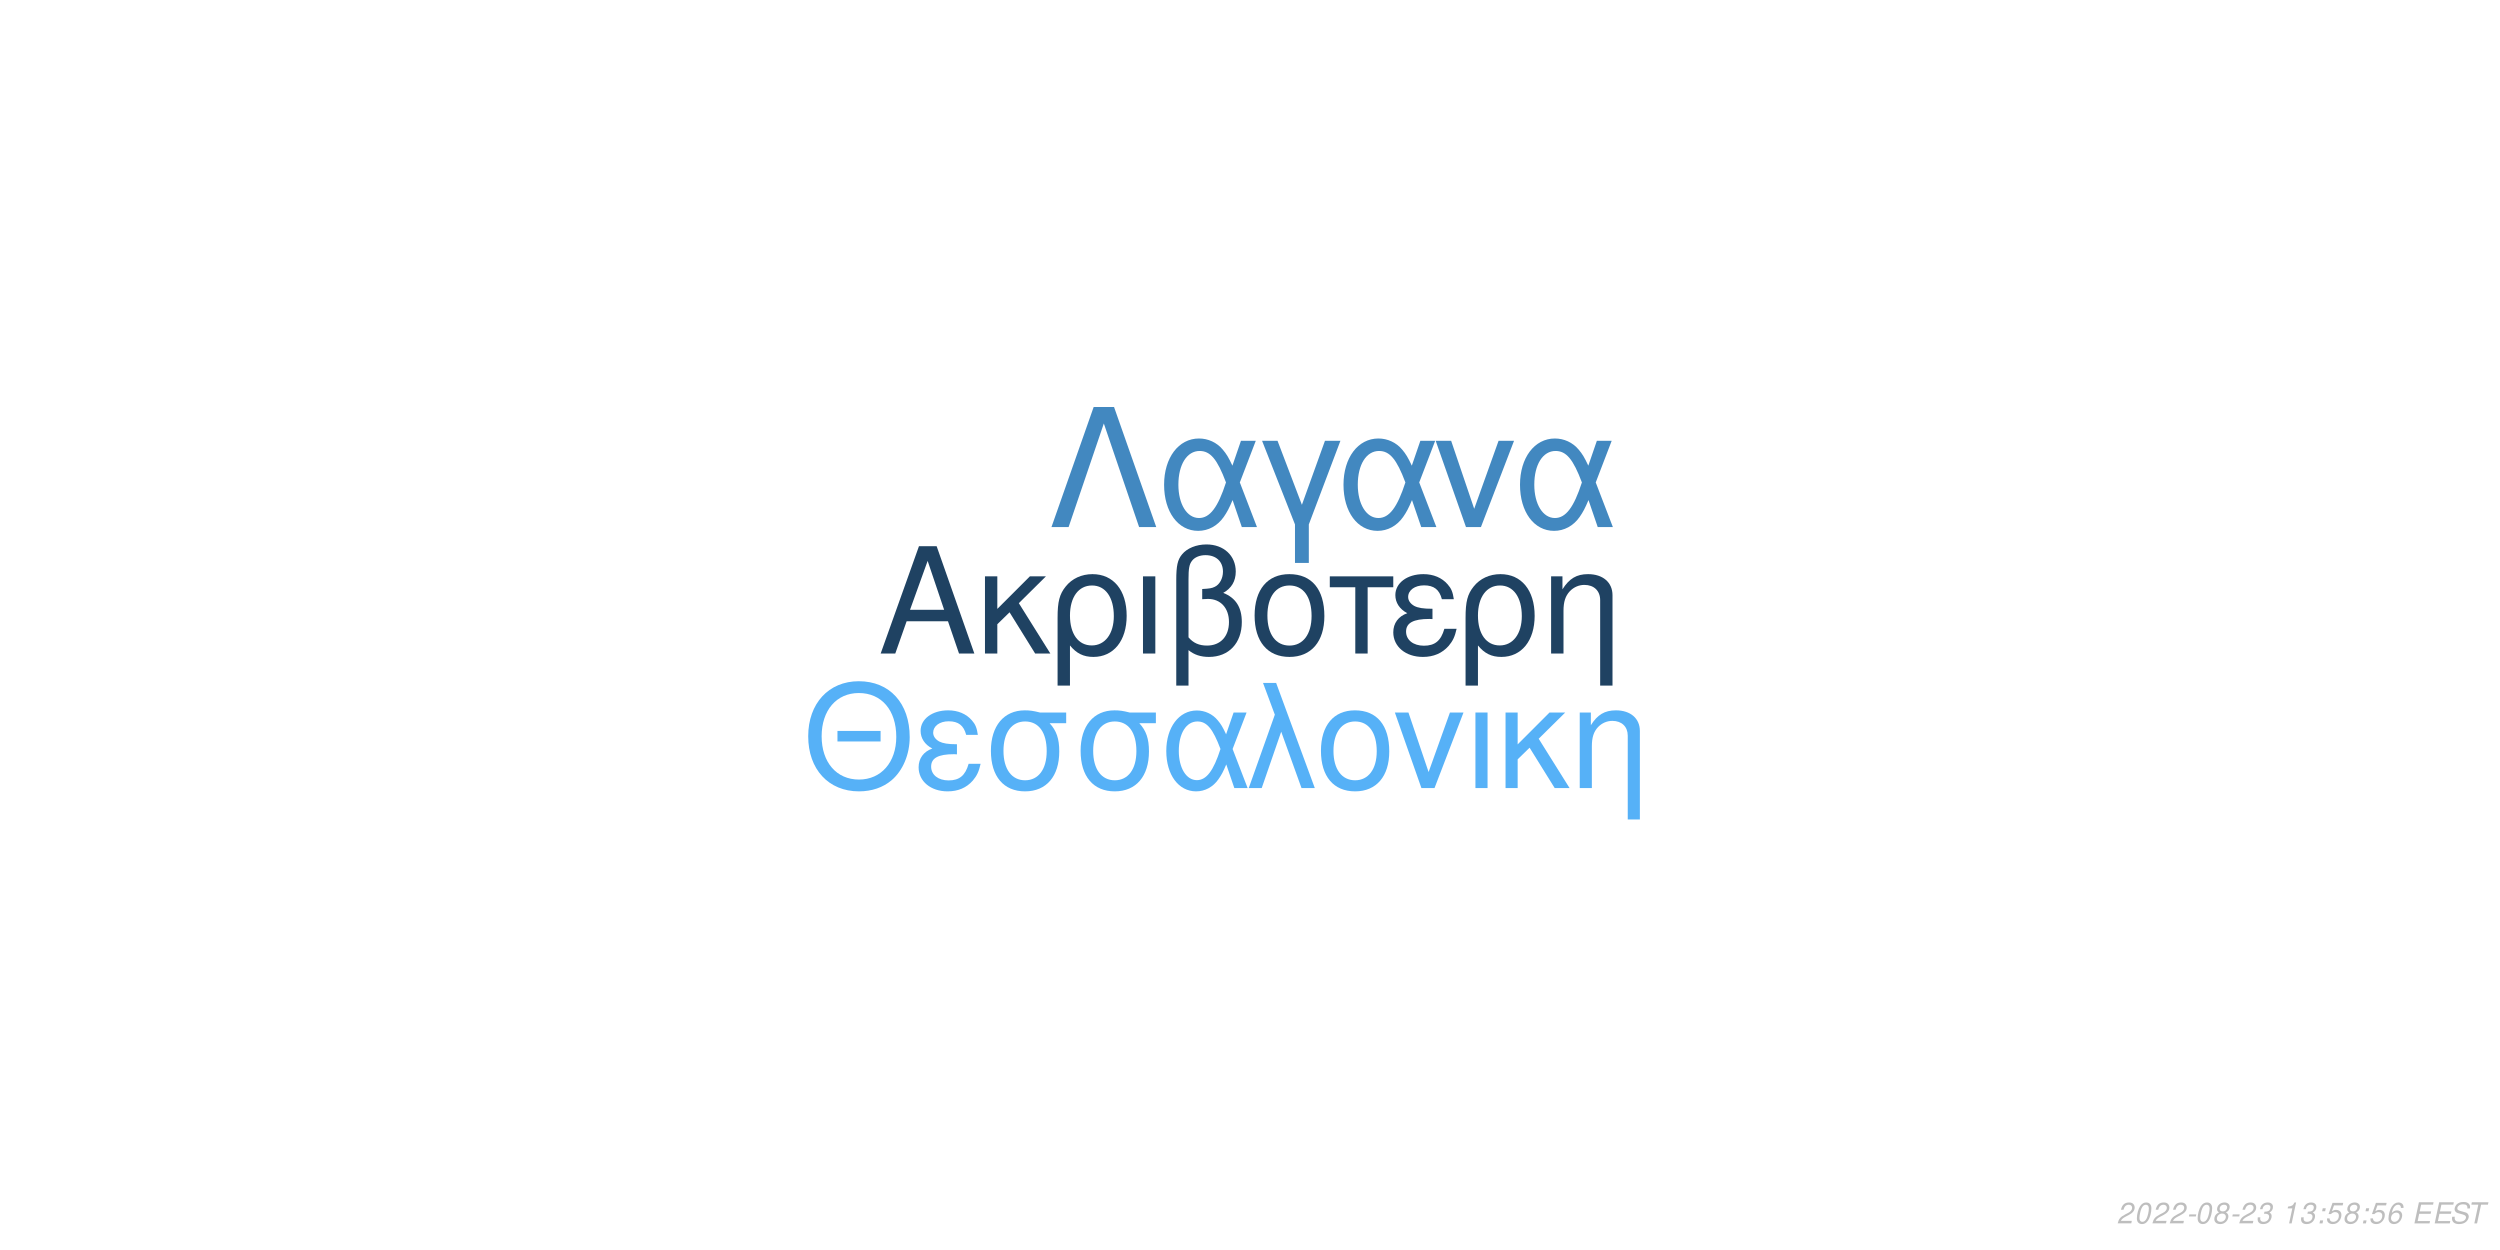
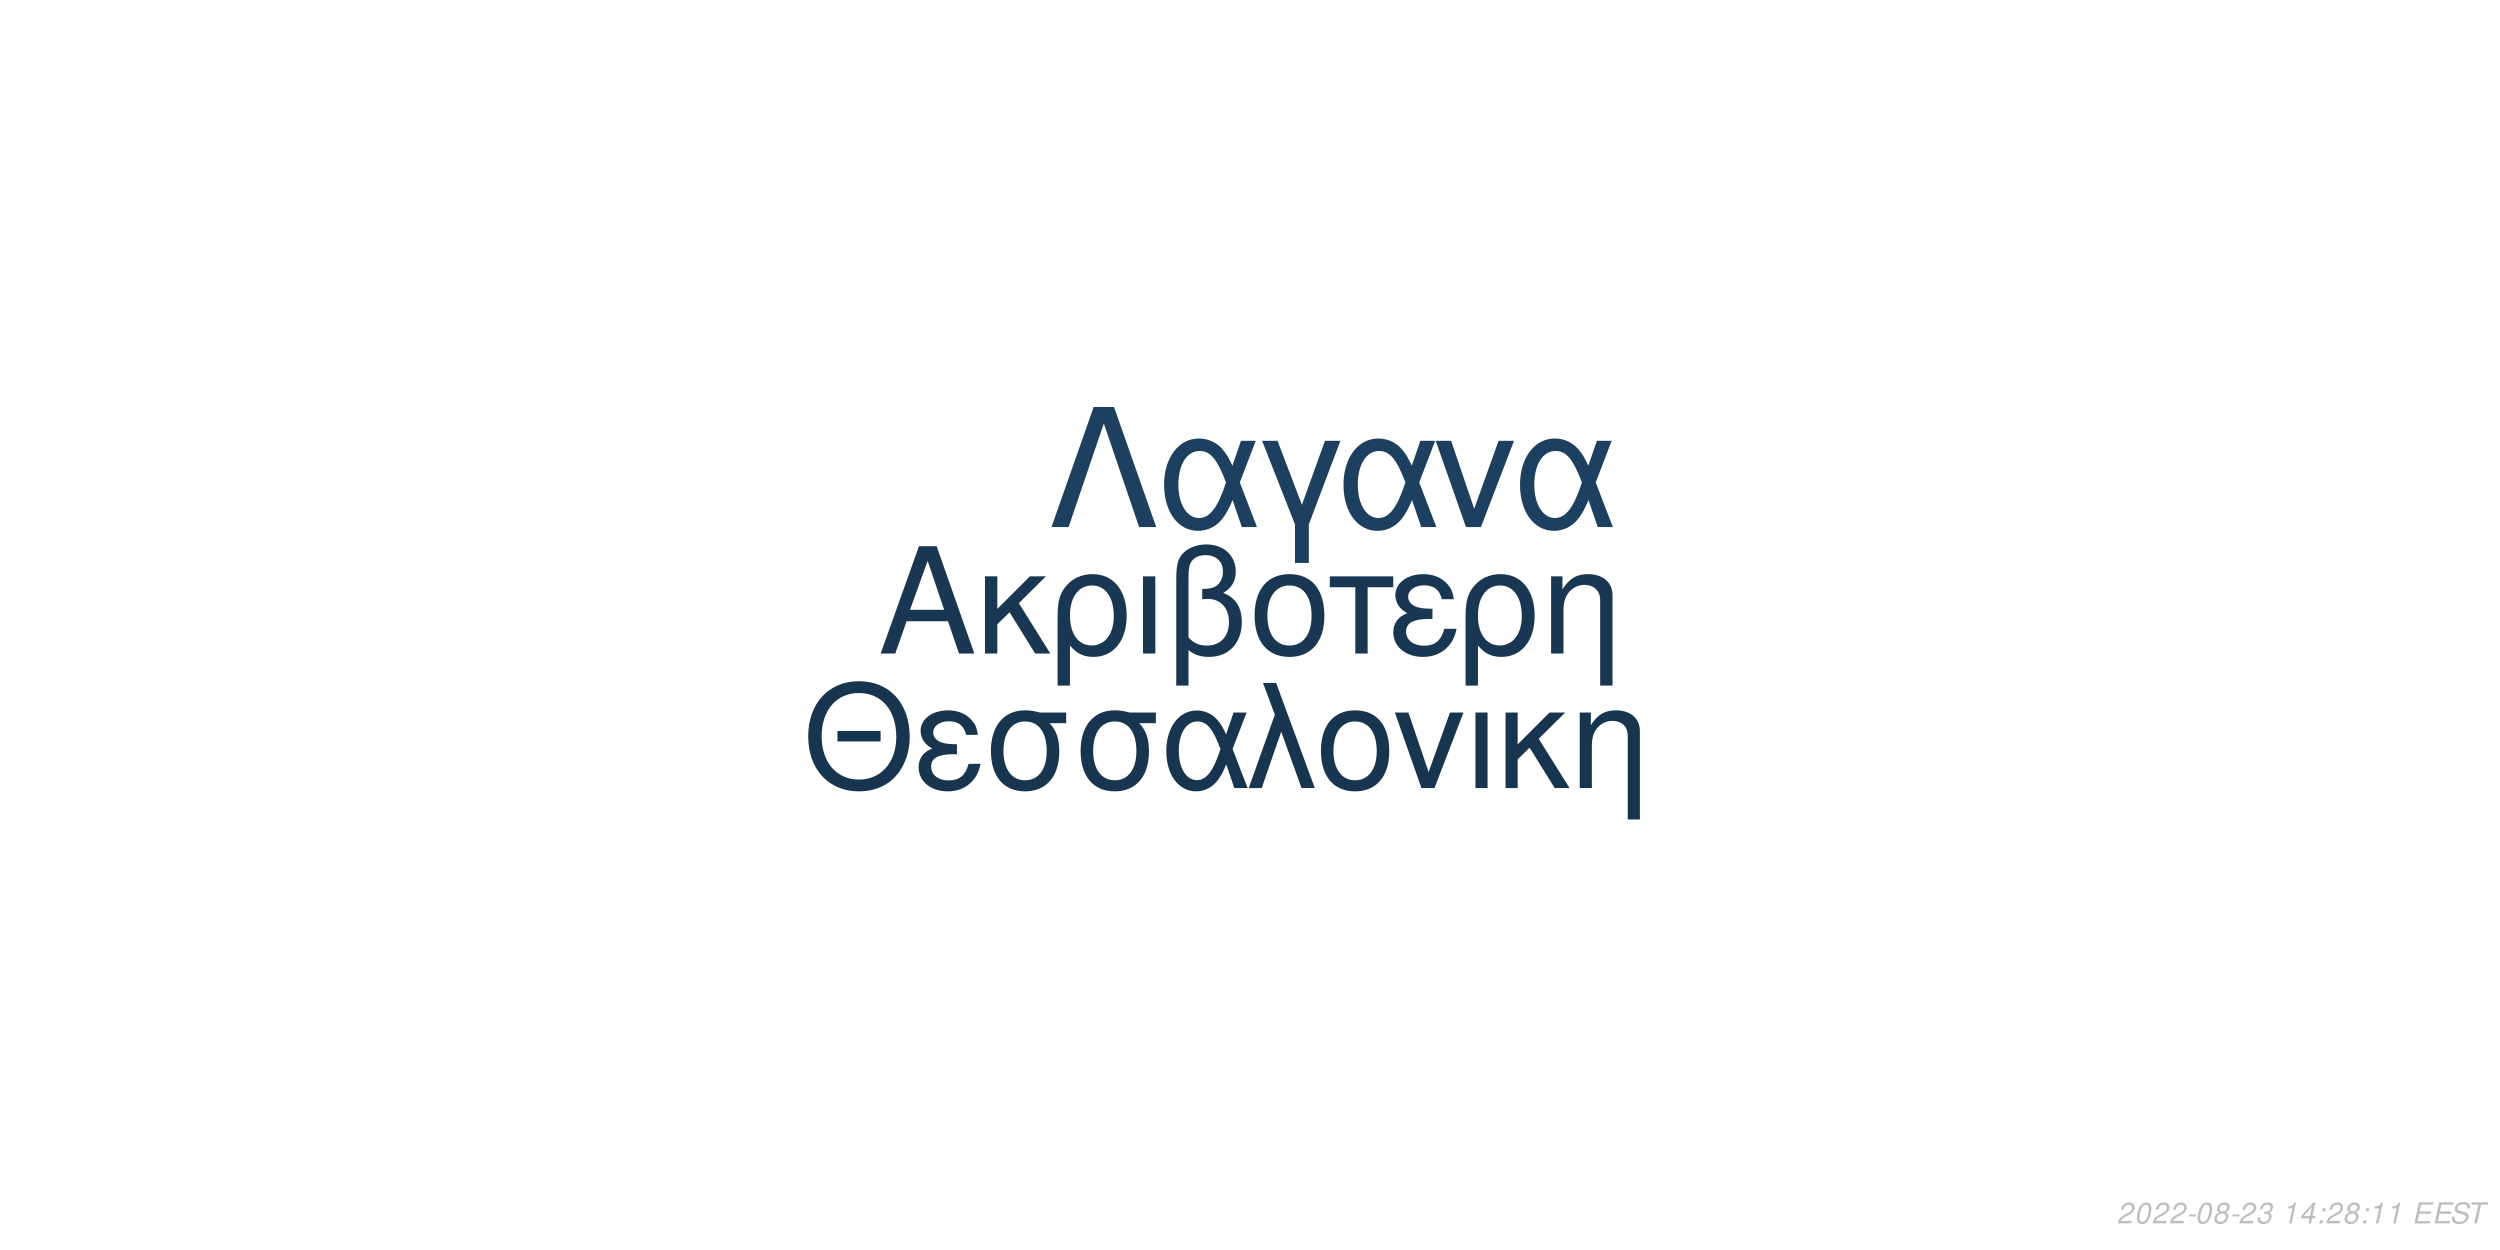
<svg xmlns="http://www.w3.org/2000/svg" xmlns:xlink="http://www.w3.org/1999/xlink" width="864pt" height="432pt" viewBox="0 0 864 432" version="1.1">
  <defs>
    <g>
      <symbol overflow="visible" id="glyph0-0">
        <path style="stroke:none;" d="" />
      </symbol>
      <symbol overflow="visible" id="glyph0-1">
        <path style="stroke:none;" d="M 24.125 -11.141 L 27.938 0 L 33.234 0 L 20.203 -37.094 L 14.094 -37.094 L 0.859 0 L 5.906 0 L 9.828 -11.141 Z M 22.797 -15.109 L 11 -15.109 L 17.094 -32.016 Z M 22.797 -15.109 " />
      </symbol>
      <symbol overflow="visible" id="glyph0-2">
        <path style="stroke:none;" d="M 7.172 -15.422 L 7.172 -26.672 L 2.906 -26.672 L 2.906 0 L 7.172 0 L 7.172 -10.125 L 11.406 -14.25 L 20.25 0 L 25.5 0 L 14.609 -17.406 L 23.969 -26.672 L 18.422 -26.672 Z M 7.172 -15.422 " />
      </symbol>
      <symbol overflow="visible" id="glyph0-3">
        <path style="stroke:none;" d="M 3 11.094 L 7.281 11.094 L 7.281 -2.797 C 9.516 -0.047 11.953 1.172 15.375 1.172 C 22.344 1.172 26.875 -4.422 26.875 -13.031 C 26.875 -21.891 22.297 -27.438 15.062 -27.438 C 11.297 -27.438 7.984 -25.906 5.797 -23.156 C 3.672 -20.516 3 -17.969 3 -12.359 Z M 14.906 -23.516 C 19.547 -23.516 22.438 -19.438 22.438 -12.922 C 22.438 -6.812 19.391 -2.797 14.812 -2.797 C 10.172 -2.797 7.281 -6.766 7.281 -13.125 C 7.281 -19.484 10.234 -23.516 14.906 -23.516 Z M 14.906 -23.516 " />
      </symbol>
      <symbol overflow="visible" id="glyph0-4">
        <path style="stroke:none;" d="M 3.516 0 L 7.781 0 L 7.781 -26.672 L 3.516 -26.672 Z M 3.516 0 " />
      </symbol>
      <symbol overflow="visible" id="glyph0-5">
        <path style="stroke:none;" d="M 4.016 11.094 L 8.25 11.094 L 8.25 -1.172 C 10.172 0.406 12.422 1.172 15.312 1.172 C 22.188 1.172 26.672 -3.609 26.672 -10.891 C 26.672 -15.984 24.578 -19.234 20.25 -20.969 C 23.109 -22.547 24.578 -25.031 24.578 -28.344 C 24.578 -33.844 20.406 -37.703 14.453 -37.703 C 10.938 -37.703 7.734 -36.391 6 -34.25 C 4.484 -32.422 4.016 -30.328 4.016 -25.391 Z M 8.25 -25.656 C 8.25 -29.359 8.5 -30.844 9.469 -32.062 C 10.375 -33.281 12.156 -34 14.094 -34 C 17.812 -34 20.156 -31.812 20.156 -28.297 C 20.156 -25.953 18.984 -23.812 17.297 -23.047 C 16.281 -22.547 15.469 -22.438 12.984 -22.297 L 12.984 -18.781 C 13.734 -18.828 14.344 -18.875 14.969 -18.875 C 19.344 -18.875 22.234 -15.719 22.234 -10.891 C 22.234 -5.906 19.281 -2.75 14.656 -2.75 C 11.953 -2.75 9.922 -3.609 8.25 -5.594 Z M 8.25 -25.656 " />
      </symbol>
      <symbol overflow="visible" id="glyph0-6">
        <path style="stroke:none;" d="M 14.094 -27.438 C 6.562 -27.438 2.094 -22.094 2.094 -13.125 C 2.094 -4.125 6.562 1.172 14.141 1.172 C 21.672 1.172 26.203 -4.172 26.203 -12.922 C 26.203 -22.188 21.828 -27.438 14.094 -27.438 Z M 14.141 -23.516 C 18.938 -23.516 21.781 -19.594 21.781 -12.984 C 21.781 -6.672 18.828 -2.75 14.141 -2.75 C 9.422 -2.75 6.516 -6.672 6.516 -13.125 C 6.516 -19.594 9.422 -23.516 14.141 -23.516 Z M 14.141 -23.516 " />
      </symbol>
      <symbol overflow="visible" id="glyph0-7">
        <path style="stroke:none;" d="M 7.891 0 L 12.156 0 L 12.156 -22.906 L 21.016 -22.906 L 21.016 -26.672 L -0.922 -26.672 L -0.922 -22.906 L 7.891 -22.906 Z M 7.891 0 " />
      </symbol>
      <symbol overflow="visible" id="glyph0-8">
        <path style="stroke:none;" d="M 14.562 -15.469 C 11.344 -15.469 9.562 -15.781 8.297 -16.438 C 6.922 -17.203 6.156 -18.328 6.156 -19.547 C 6.156 -21.891 8.453 -23.562 11.656 -23.562 C 15.062 -23.562 16.953 -22.094 17.812 -18.781 L 21.938 -18.781 C 21.578 -21.266 21.062 -22.5 19.797 -23.922 C 17.812 -26.203 14.906 -27.438 11.453 -27.438 C 5.797 -27.438 1.734 -24.375 1.734 -20.203 C 1.734 -17.609 3.156 -15.375 5.859 -13.938 C 2.797 -12.875 1.016 -10.484 1.016 -7.328 C 1.016 -2.391 5.297 1.172 11.25 1.172 C 14.969 1.172 17.906 -0.109 20.156 -2.641 C 21.578 -4.328 22.297 -5.797 22.906 -8.547 L 18.672 -8.547 C 17.5 -4.422 15.422 -2.703 11.609 -2.703 C 7.938 -2.703 5.438 -4.688 5.438 -7.578 C 5.438 -10.578 7.938 -11.953 13.484 -11.953 C 13.641 -11.953 14.094 -11.953 14.562 -11.906 Z M 14.562 -15.469 " />
      </symbol>
      <symbol overflow="visible" id="glyph0-9">
        <path style="stroke:none;" d="M 3.562 -26.672 L 3.562 0 L 7.844 0 L 7.844 -14.703 C 7.844 -17.906 8.5 -19.891 10.031 -21.531 C 11.406 -22.953 13.188 -23.719 15.062 -23.719 C 18.375 -23.719 20.516 -21.672 20.516 -18.469 L 20.516 11.094 L 24.781 11.094 L 24.781 -20.156 C 24.781 -24.578 21.469 -27.438 16.328 -27.438 C 12.359 -27.438 9.828 -25.906 7.484 -22.188 L 7.484 -26.672 Z M 3.562 -26.672 " />
      </symbol>
      <symbol overflow="visible" id="glyph1-0">
        <path style="stroke:none;" d="" />
      </symbol>
      <symbol overflow="visible" id="glyph1-1">
        <path style="stroke:none;" d="M 26.859 -19.734 L 11.953 -19.734 L 11.953 -16.094 L 26.859 -16.094 Z M 19.328 -36.922 C 8.922 -36.922 1.844 -29.25 1.844 -17.891 C 1.844 -6.484 8.875 1.141 19.391 1.141 C 23.812 1.141 27.703 -0.203 30.641 -2.688 C 34.578 -6.031 36.922 -11.656 36.922 -17.594 C 36.922 -29.297 30 -36.922 19.328 -36.922 Z M 19.328 -32.844 C 27.203 -32.844 32.281 -26.906 32.281 -17.688 C 32.281 -8.922 27.062 -2.938 19.391 -2.938 C 11.609 -2.938 6.484 -8.922 6.484 -17.891 C 6.484 -26.859 11.609 -32.844 19.328 -32.844 Z M 19.328 -32.844 " />
      </symbol>
      <symbol overflow="visible" id="glyph1-2">
        <path style="stroke:none;" d="M 14.25 -15.141 C 11.109 -15.141 9.375 -15.453 8.125 -16.094 C 6.781 -16.844 6.031 -17.938 6.031 -19.141 C 6.031 -21.422 8.266 -23.078 11.406 -23.078 C 14.75 -23.078 16.594 -21.625 17.438 -18.391 L 21.469 -18.391 C 21.125 -20.828 20.625 -22.031 19.391 -23.422 C 17.438 -25.656 14.594 -26.859 11.219 -26.859 C 5.688 -26.859 1.688 -23.875 1.688 -19.781 C 1.688 -17.234 3.094 -15.047 5.734 -13.656 C 2.734 -12.609 1 -10.266 1 -7.172 C 1 -2.344 5.188 1.141 11.016 1.141 C 14.656 1.141 17.547 -0.094 19.734 -2.594 C 21.125 -4.234 21.828 -5.688 22.422 -8.375 L 18.281 -8.375 C 17.141 -4.328 15.094 -2.641 11.359 -2.641 C 7.766 -2.641 5.328 -4.578 5.328 -7.422 C 5.328 -10.359 7.766 -11.703 13.203 -11.703 C 13.359 -11.703 13.797 -11.703 14.25 -11.656 Z M 14.25 -15.141 " />
      </symbol>
      <symbol overflow="visible" id="glyph1-3">
        <path style="stroke:none;" d="M 29 -26.109 L 19.938 -26.109 C 17.594 -26.703 16.438 -26.859 14.703 -26.859 C 7.469 -26.859 2.984 -21.469 2.984 -12.859 C 2.984 -4.031 7.375 1.141 14.797 1.141 C 22.172 1.141 26.609 -4.078 26.609 -12.656 C 26.609 -17.047 25.656 -19.828 23.266 -22.422 L 29 -22.422 Z M 14.797 -23.016 C 19.531 -23.016 22.266 -19.234 22.266 -12.75 C 22.266 -6.531 19.438 -2.688 14.797 -2.688 C 10.172 -2.688 7.328 -6.531 7.328 -12.859 C 7.328 -19.188 10.172 -23.016 14.797 -23.016 Z M 14.797 -23.016 " />
      </symbol>
      <symbol overflow="visible" id="glyph1-4">
        <path style="stroke:none;" d="M 29.344 -26.109 L 24.859 -26.109 L 22.266 -18.578 C 21.125 -21.031 20.484 -22.125 19.328 -23.469 C 17.547 -25.609 14.906 -26.812 12.156 -26.812 C 5.984 -26.812 1.594 -20.984 1.594 -12.812 C 1.594 -4.578 5.828 1.141 11.906 1.141 C 14.953 1.141 17.734 -0.344 19.625 -3.047 C 20.672 -4.531 21.281 -5.688 22.328 -8.172 L 25.109 0 L 29.703 0 L 24.516 -13.5 Z M 20.328 -13.5 C 17.891 -5.922 15.453 -2.734 12.156 -2.734 C 8.516 -2.734 5.922 -6.922 5.922 -12.812 C 5.922 -18.938 8.516 -23.016 12.359 -23.016 C 15.594 -23.016 17.688 -20.531 20.328 -13.5 Z M 20.328 -13.5 " />
      </symbol>
      <symbol overflow="visible" id="glyph1-5">
        <path style="stroke:none;" d="M 1.094 0 L 5.578 0 L 12.312 -19.484 L 19.328 0 L 23.922 0 L 10.562 -36.328 L 6.031 -36.328 L 10.109 -25.359 Z M 1.094 0 " />
      </symbol>
      <symbol overflow="visible" id="glyph1-6">
        <path style="stroke:none;" d="M 13.797 -26.859 C 6.422 -26.859 2.047 -21.625 2.047 -12.859 C 2.047 -4.031 6.422 1.141 13.859 1.141 C 21.234 1.141 25.656 -4.078 25.656 -12.656 C 25.656 -21.719 21.375 -26.859 13.797 -26.859 Z M 13.859 -23.016 C 18.531 -23.016 21.328 -19.188 21.328 -12.703 C 21.328 -6.531 18.438 -2.688 13.859 -2.688 C 9.219 -2.688 6.375 -6.531 6.375 -12.859 C 6.375 -19.188 9.219 -23.016 13.859 -23.016 Z M 13.859 -23.016 " />
      </symbol>
      <symbol overflow="visible" id="glyph1-7">
        <path style="stroke:none;" d="M 14.297 0 L 24.312 -26.109 L 19.625 -26.109 L 12.25 -5.531 L 5.281 -26.109 L 0.594 -26.109 L 9.766 0 Z M 14.297 0 " />
      </symbol>
      <symbol overflow="visible" id="glyph1-8">
        <path style="stroke:none;" d="M 3.438 0 L 7.625 0 L 7.625 -26.109 L 3.438 -26.109 Z M 3.438 0 " />
      </symbol>
      <symbol overflow="visible" id="glyph1-9">
        <path style="stroke:none;" d="M 7.031 -15.094 L 7.031 -26.109 L 2.844 -26.109 L 2.844 0 L 7.031 0 L 7.031 -9.922 L 11.156 -13.953 L 19.828 0 L 24.969 0 L 14.297 -17.047 L 23.469 -26.109 L 18.031 -26.109 Z M 7.031 -15.094 " />
      </symbol>
      <symbol overflow="visible" id="glyph1-10">
        <path style="stroke:none;" d="M 3.484 -26.109 L 3.484 0 L 7.672 0 L 7.672 -14.406 C 7.672 -17.547 8.328 -19.484 9.812 -21.078 C 11.156 -22.469 12.906 -23.219 14.75 -23.219 C 17.984 -23.219 20.078 -21.234 20.078 -18.094 L 20.078 10.859 L 24.266 10.859 L 24.266 -19.734 C 24.266 -24.062 21.031 -26.859 16 -26.859 C 12.109 -26.859 9.609 -25.359 7.328 -21.719 L 7.328 -26.109 Z M 3.484 -26.109 " />
      </symbol>
      <symbol overflow="visible" id="glyph2-0">
        <path style="stroke:none;" d="" />
      </symbol>
      <symbol overflow="visible" id="glyph2-1">
        <path style="stroke:none;" d="M 22.531 -41.484 L 15.484 -41.484 L 0.906 0 L 6.828 0 L 19 -35.797 L 31.188 0 L 37.109 0 Z M 22.531 -41.484 " />
      </symbol>
      <symbol overflow="visible" id="glyph2-2">
        <path style="stroke:none;" d="M 33.516 -29.812 L 28.391 -29.812 L 25.438 -21.219 C 24.125 -24.016 23.391 -25.266 22.078 -26.797 C 20.031 -29.25 17.016 -30.609 13.891 -30.609 C 6.828 -30.609 1.828 -23.953 1.828 -14.625 C 1.828 -5.234 6.656 1.312 13.594 1.312 C 17.078 1.312 20.266 -0.391 22.422 -3.469 C 23.609 -5.172 24.297 -6.484 25.5 -9.328 L 28.688 0 L 33.922 0 L 28 -15.422 Z M 23.219 -15.422 C 20.422 -6.766 17.641 -3.125 13.891 -3.125 C 9.734 -3.125 6.766 -7.906 6.766 -14.625 C 6.766 -21.625 9.734 -26.297 14.109 -26.297 C 17.812 -26.297 20.203 -23.453 23.219 -15.422 Z M 23.219 -15.422 " />
      </symbol>
      <symbol overflow="visible" id="glyph2-3">
        <path style="stroke:none;" d="M 12.062 12.406 L 16.844 12.406 L 16.844 -0.906 L 27.766 -29.812 L 22.422 -29.812 L 14.453 -7.688 L 6.031 -29.812 L 0.688 -29.812 L 12.062 -0.906 Z M 12.062 12.406 " />
      </symbol>
      <symbol overflow="visible" id="glyph2-4">
        <path style="stroke:none;" d="M 16.328 0 L 27.766 -29.812 L 22.422 -29.812 L 14 -6.312 L 6.031 -29.812 L 0.688 -29.812 L 11.156 0 Z M 16.328 0 " />
      </symbol>
      <symbol overflow="visible" id="glyph3-0">
        <path style="stroke:none;" d="" />
      </symbol>
      <symbol overflow="visible" id="glyph3-1">
        <path style="stroke:none;" d="M 5.234 -0.875 L 1.469 -0.875 C 1.641 -1.375 2.203 -1.891 3.109 -2.344 L 4.234 -2.938 C 5.562 -3.625 6.219 -4.469 6.219 -5.484 C 6.219 -5.938 6.062 -6.359 5.797 -6.656 C 5.469 -7.047 4.984 -7.234 4.312 -7.234 C 2.766 -7.234 1.891 -6.453 1.484 -4.734 L 2.375 -4.734 C 2.484 -5.188 2.609 -5.484 2.797 -5.75 C 3.094 -6.203 3.609 -6.453 4.188 -6.453 C 4.891 -6.453 5.344 -6.031 5.344 -5.375 C 5.344 -4.703 4.859 -4.094 4.016 -3.656 L 2.984 -3.125 C 1.234 -2.188 0.797 -1.656 0.344 -0.016 L 5.047 -0.016 Z M 5.234 -0.875 " />
      </symbol>
      <symbol overflow="visible" id="glyph3-2">
        <path style="stroke:none;" d="M 4.203 -7.234 C 3.375 -7.234 2.688 -6.812 2.125 -5.984 C 1.484 -5.047 0.984 -3.188 0.984 -1.734 C 0.984 -1.109 1.172 -0.562 1.484 -0.266 C 1.797 0.047 2.281 0.234 2.766 0.234 C 3.625 0.234 4.281 -0.156 4.859 -1.016 C 5.516 -1.953 6 -3.797 6 -5.266 C 6 -6.5 5.328 -7.234 4.203 -7.234 Z M 4.094 -6.453 C 4.734 -6.453 5.125 -5.984 5.125 -5.156 C 5.125 -4.203 4.781 -2.625 4.406 -1.812 C 3.984 -0.938 3.516 -0.547 2.875 -0.547 C 2.25 -0.547 1.875 -1.031 1.875 -1.828 C 1.875 -2.797 2.203 -4.344 2.594 -5.203 C 2.984 -6.047 3.453 -6.453 4.094 -6.453 Z M 4.094 -6.453 " />
      </symbol>
      <symbol overflow="visible" id="glyph3-3">
        <path style="stroke:none;" d="M 3.516 -3.125 L 1.125 -3.125 L 0.969 -2.406 L 3.359 -2.406 Z M 3.516 -3.125 " />
      </symbol>
      <symbol overflow="visible" id="glyph3-4">
        <path style="stroke:none;" d="M 4.766 -3.797 C 5.078 -3.969 5.234 -4.078 5.438 -4.234 C 5.812 -4.594 6.062 -5.172 6.062 -5.734 C 6.062 -6.625 5.344 -7.234 4.266 -7.234 C 2.812 -7.234 1.703 -6.219 1.703 -4.875 C 1.703 -4.406 1.875 -4.125 2.359 -3.812 C 1.297 -3.312 0.75 -2.516 0.75 -1.469 C 0.75 -0.438 1.547 0.234 2.812 0.234 C 3.656 0.234 4.359 -0.094 4.938 -0.734 C 5.359 -1.234 5.609 -1.859 5.609 -2.438 C 5.609 -3.047 5.312 -3.516 4.766 -3.797 Z M 4.109 -6.453 C 4.797 -6.453 5.188 -6.125 5.188 -5.578 C 5.188 -5.266 5.062 -4.922 4.859 -4.672 C 4.562 -4.312 4.188 -4.156 3.656 -4.156 C 2.984 -4.156 2.594 -4.453 2.594 -4.984 C 2.594 -5.859 3.203 -6.453 4.109 -6.453 Z M 3.453 -3.406 C 4.234 -3.406 4.734 -2.984 4.734 -2.312 C 4.734 -1.312 3.922 -0.547 2.875 -0.547 C 2.125 -0.547 1.625 -0.969 1.625 -1.625 C 1.625 -2.609 2.438 -3.406 3.453 -3.406 Z M 3.453 -3.406 " />
      </symbol>
      <symbol overflow="visible" id="glyph3-5">
        <path style="stroke:none;" d="M 2.922 -3.312 C 3.125 -3.344 3.234 -3.344 3.375 -3.344 C 4.203 -3.344 4.688 -3 4.688 -2.406 C 4.688 -1.312 3.906 -0.547 2.781 -0.547 C 2.047 -0.547 1.594 -0.938 1.594 -1.562 C 1.594 -1.719 1.609 -1.844 1.656 -2.094 L 0.766 -2.094 C 0.734 -1.797 0.719 -1.641 0.719 -1.469 C 0.719 -0.375 1.406 0.234 2.641 0.234 C 3.547 0.234 4.297 -0.078 4.812 -0.656 C 5.266 -1.156 5.562 -1.875 5.562 -2.547 C 5.562 -3.125 5.344 -3.453 4.797 -3.734 C 5.641 -4.234 6.016 -4.844 6.016 -5.734 C 6.016 -6.656 5.312 -7.234 4.203 -7.234 C 3.375 -7.234 2.672 -6.938 2.188 -6.375 C 1.891 -6.031 1.703 -5.641 1.516 -4.906 L 2.391 -4.906 C 2.5 -5.359 2.594 -5.594 2.734 -5.812 C 3.047 -6.234 3.516 -6.453 4.078 -6.453 C 4.734 -6.453 5.141 -6.125 5.141 -5.578 C 5.141 -5.188 5.016 -4.797 4.797 -4.547 C 4.516 -4.234 4 -4.062 3.266 -4.062 L 3.078 -4.062 Z M 2.922 -3.312 " />
      </symbol>
      <symbol overflow="visible" id="glyph3-6">
        <path style="stroke:none;" d="" />
      </symbol>
      <symbol overflow="visible" id="glyph3-7">
        <path style="stroke:none;" d="M 3.703 -5.188 L 2.594 0 L 3.469 0 L 5.016 -7.234 L 4.438 -7.234 C 3.906 -6.156 3.688 -6.016 2.234 -5.812 L 2.109 -5.188 Z M 3.703 -5.188 " />
      </symbol>
      <symbol overflow="visible" id="glyph3-8">
+         <path style="stroke:none;" d="M 3.625 -1.75 L 3.266 0 L 4.141 0 L 4.516 -1.75 L 5.562 -1.75 L 5.734 -2.531 L 4.688 -2.531 L 5.688 -7.234 L 5.016 -7.234 L 0.844 -2.672 L 0.641 -1.75 Z M 3.797 -2.531 L 1.594 -2.531 L 4.469 -5.703 Z M 3.797 -2.531 " />
+       </symbol>
+       <symbol overflow="visible" id="glyph3-9">
        <path style="stroke:none;" d="M 2.359 -1.031 L 1.312 -1.031 L 1.094 0 L 2.141 0 Z M 3.266 -5.234 L 2.219 -5.234 L 2 -4.203 L 3.047 -4.203 Z M 3.266 -5.234 " />
      </symbol>
-       <symbol overflow="visible" id="glyph3-9">
-         <path style="stroke:none;" d="M 6.297 -7.094 L 2.594 -7.094 L 1.234 -3.234 L 2.047 -3.234 C 2.656 -3.766 2.938 -3.906 3.531 -3.906 C 4.328 -3.906 4.797 -3.453 4.797 -2.688 C 4.797 -1.438 3.969 -0.547 2.828 -0.547 C 2.031 -0.547 1.609 -0.938 1.578 -1.734 L 0.703 -1.734 L 0.703 -1.516 C 0.703 -0.938 0.844 -0.547 1.188 -0.266 C 1.562 0.062 2.078 0.234 2.703 0.234 C 3.656 0.234 4.391 -0.156 4.984 -0.922 C 5.422 -1.5 5.672 -2.234 5.672 -2.953 C 5.672 -4 4.938 -4.672 3.812 -4.672 C 3.328 -4.672 2.906 -4.547 2.406 -4.234 L 3.109 -6.219 L 6.109 -6.219 Z M 6.297 -7.094 " />
-       </symbol>
      <symbol overflow="visible" id="glyph3-10">
-         <path style="stroke:none;" d="M 6.125 -5.344 L 6.141 -5.625 C 6.141 -6.609 5.453 -7.234 4.391 -7.234 C 3.438 -7.234 2.641 -6.719 2.016 -5.703 C 1.422 -4.781 0.938 -2.953 0.938 -1.688 C 0.938 -0.516 1.688 0.234 2.859 0.234 C 3.703 0.234 4.438 -0.156 5 -0.875 C 5.406 -1.422 5.672 -2.156 5.672 -2.766 C 5.672 -3.812 4.969 -4.5 3.906 -4.5 C 3.234 -4.5 2.672 -4.234 2.094 -3.625 C 2.406 -5.375 3.234 -6.453 4.25 -6.453 C 4.703 -6.453 5.062 -6.234 5.172 -5.844 C 5.203 -5.719 5.234 -5.578 5.25 -5.344 Z M 3.656 -3.734 C 4.344 -3.734 4.797 -3.281 4.797 -2.625 C 4.797 -1.469 3.984 -0.547 2.984 -0.547 C 2.297 -0.547 1.812 -1.047 1.812 -1.766 C 1.812 -2.859 2.625 -3.734 3.656 -3.734 Z M 3.656 -3.734 " />
+         <path style="stroke:none;" d="M 2.547 -3.312 L 6.5 -3.312 L 6.688 -4.141 L 2.719 -4.141 L 3.219 -6.469 L 7.344 -6.469 L 7.516 -7.297 L 2.453 -7.297 L 0.906 0 L 6.125 0 L 6.297 -0.812 L 2.016 -0.812 Z M 2.547 -3.312 " />
      </symbol>
      <symbol overflow="visible" id="glyph3-11">
-         <path style="stroke:none;" d="M 2.547 -3.312 L 6.5 -3.312 L 6.688 -4.141 L 2.719 -4.141 L 3.219 -6.469 L 7.344 -6.469 L 7.516 -7.297 L 2.453 -7.297 L 0.906 0 L 6.125 0 L 6.297 -0.812 L 2.016 -0.812 Z M 2.547 -3.312 " />
+         <path style="stroke:none;" d="M 7.062 -5.156 C 7.125 -5.438 7.141 -5.562 7.141 -5.703 C 7.141 -6.156 6.938 -6.594 6.594 -6.891 C 6.188 -7.25 5.656 -7.406 4.875 -7.406 C 3.844 -7.406 3.047 -7.125 2.5 -6.562 C 2.094 -6.141 1.781 -5.438 1.781 -4.922 C 1.781 -4.297 2.219 -3.766 2.891 -3.562 L 4.594 -3.094 C 5.406 -2.859 5.734 -2.578 5.734 -2.094 C 5.734 -1.781 5.547 -1.406 5.266 -1.141 C 4.844 -0.766 4.266 -0.578 3.453 -0.578 C 2.328 -0.578 1.812 -0.984 1.812 -1.906 C 1.812 -2.047 1.812 -2.125 1.844 -2.312 L 0.984 -2.312 C 0.906 -2.062 0.891 -1.906 0.891 -1.688 C 0.891 -0.484 1.797 0.234 3.297 0.234 C 4.359 0.234 5.234 -0.062 5.812 -0.609 C 6.344 -1.078 6.688 -1.797 6.688 -2.375 C 6.688 -2.641 6.609 -2.906 6.453 -3.156 C 6.234 -3.5 5.938 -3.703 5.469 -3.828 L 3.75 -4.312 C 2.984 -4.547 2.734 -4.734 2.734 -5.188 C 2.734 -5.547 2.875 -5.844 3.188 -6.109 C 3.547 -6.438 4.031 -6.594 4.703 -6.594 C 5.266 -6.594 5.688 -6.484 5.906 -6.297 C 6.094 -6.125 6.219 -5.797 6.219 -5.516 C 6.219 -5.422 6.203 -5.344 6.188 -5.156 Z M 7.062 -5.156 " />
      </symbol>
      <symbol overflow="visible" id="glyph3-12">
-         <path style="stroke:none;" d="M 7.062 -5.156 C 7.125 -5.438 7.141 -5.562 7.141 -5.703 C 7.141 -6.156 6.938 -6.594 6.594 -6.891 C 6.188 -7.25 5.656 -7.406 4.875 -7.406 C 3.844 -7.406 3.047 -7.125 2.5 -6.562 C 2.094 -6.141 1.781 -5.438 1.781 -4.922 C 1.781 -4.297 2.219 -3.766 2.891 -3.562 L 4.594 -3.094 C 5.406 -2.859 5.734 -2.578 5.734 -2.094 C 5.734 -1.781 5.547 -1.406 5.266 -1.141 C 4.844 -0.766 4.266 -0.578 3.453 -0.578 C 2.328 -0.578 1.812 -0.984 1.812 -1.906 C 1.812 -2.047 1.812 -2.125 1.844 -2.312 L 0.984 -2.312 C 0.906 -2.062 0.891 -1.906 0.891 -1.688 C 0.891 -0.484 1.797 0.234 3.297 0.234 C 4.359 0.234 5.234 -0.062 5.812 -0.609 C 6.344 -1.078 6.688 -1.797 6.688 -2.375 C 6.688 -2.641 6.609 -2.906 6.453 -3.156 C 6.234 -3.5 5.938 -3.703 5.469 -3.828 L 3.75 -4.312 C 2.984 -4.547 2.734 -4.734 2.734 -5.188 C 2.734 -5.547 2.875 -5.844 3.188 -6.109 C 3.547 -6.438 4.031 -6.594 4.703 -6.594 C 5.266 -6.594 5.688 -6.484 5.906 -6.297 C 6.094 -6.125 6.219 -5.797 6.219 -5.516 C 6.219 -5.422 6.203 -5.344 6.188 -5.156 Z M 7.062 -5.156 " />
-       </symbol>
-       <symbol overflow="visible" id="glyph3-13">
        <path style="stroke:none;" d="M 4.938 -6.469 L 7.312 -6.469 L 7.484 -7.297 L 1.75 -7.297 L 1.578 -6.469 L 3.984 -6.469 L 2.609 0 L 3.547 0 Z M 4.938 -6.469 " />
      </symbol>
    </g>
  </defs>
  <g id="surface1">
    <rect x="0" y="0" width="864" height="432" style="fill:rgb(100%,100%,100%);fill-opacity:1;stroke:none;" />
-     <g style="fill:rgb(12.157%,25.882%,38.431%);fill-opacity:1;">
+     <g style="fill:rgb(9.804%,21.569%,32.549%);fill-opacity:1;">
      <use xlink:href="#glyph0-1" x="303.5" y="225.861" />
      <use xlink:href="#glyph0-2" x="337.5" y="225.861" />
      <use xlink:href="#glyph0-3" x="362.5" y="225.861" />
      <use xlink:href="#glyph0-4" x="391.5" y="225.861" />
      <use xlink:href="#glyph0-5" x="402.5" y="225.861" />
      <use xlink:href="#glyph0-6" x="431.5" y="225.861" />
      <use xlink:href="#glyph0-7" x="460.5" y="225.861" />
      <use xlink:href="#glyph0-8" x="480.5" y="225.861" />
      <use xlink:href="#glyph0-3" x="503.5" y="225.861" />
      <use xlink:href="#glyph0-9" x="532.5" y="225.861" />
    </g>
-     <g style="fill:rgb(33.725%,69.412%,96.863%);fill-opacity:1;">
+     <g style="fill:rgb(9.412%,20.784%,31.373%);fill-opacity:1;">
      <use xlink:href="#glyph1-1" x="277.473" y="272.354" />
      <use xlink:href="#glyph1-2" x="316.473" y="272.354" />
      <use xlink:href="#glyph1-3" x="339.473" y="272.354" />
      <use xlink:href="#glyph1-3" x="370.473" y="272.354" />
      <use xlink:href="#glyph1-4" x="401.473" y="272.354" />
      <use xlink:href="#glyph1-5" x="430.473" y="272.354" />
      <use xlink:href="#glyph1-6" x="454.473" y="272.354" />
      <use xlink:href="#glyph1-7" x="481.473" y="272.354" />
      <use xlink:href="#glyph1-8" x="506.473" y="272.354" />
      <use xlink:href="#glyph1-9" x="517.473" y="272.354" />
      <use xlink:href="#glyph1-10" x="542.473" y="272.354" />
    </g>
-     <g style="fill:rgb(25.882%,53.333%,75.294%);fill-opacity:1;">
+     <g style="fill:rgb(11.765%,25.098%,37.647%);fill-opacity:1;">
      <use xlink:href="#glyph2-1" x="362.484" y="182.152" />
      <use xlink:href="#glyph2-2" x="400.484" y="182.152" />
      <use xlink:href="#glyph2-3" x="435.484" y="182.152" />
      <use xlink:href="#glyph2-2" x="462.484" y="182.152" />
      <use xlink:href="#glyph2-4" x="495.484" y="182.152" />
      <use xlink:href="#glyph2-2" x="523.484" y="182.152" />
    </g>
    <g style="fill:rgb(74.51%,74.51%,74.51%);fill-opacity:1;">
      <use xlink:href="#glyph3-1" x="731.52" y="422.81" />
      <use xlink:href="#glyph3-2" x="737.52" y="422.81" />
      <use xlink:href="#glyph3-1" x="743.52" y="422.81" />
      <use xlink:href="#glyph3-1" x="749.52" y="422.81" />
      <use xlink:href="#glyph3-3" x="755.52" y="422.81" />
      <use xlink:href="#glyph3-2" x="758.52" y="422.81" />
      <use xlink:href="#glyph3-4" x="764.52" y="422.81" />
      <use xlink:href="#glyph3-3" x="770.52" y="422.81" />
      <use xlink:href="#glyph3-1" x="773.52" y="422.81" />
      <use xlink:href="#glyph3-5" x="779.52" y="422.81" />
      <use xlink:href="#glyph3-6" x="785.52" y="422.81" />
      <use xlink:href="#glyph3-7" x="788.52" y="422.81" />
-       <use xlink:href="#glyph3-5" x="794.52" y="422.81" />
-       <use xlink:href="#glyph3-8" x="800.52" y="422.81" />
-       <use xlink:href="#glyph3-9" x="803.52" y="422.81" />
+       <use xlink:href="#glyph3-8" x="794.52" y="422.81" />
+       <use xlink:href="#glyph3-9" x="800.52" y="422.81" />
+       <use xlink:href="#glyph3-1" x="803.52" y="422.81" />
      <use xlink:href="#glyph3-4" x="809.52" y="422.81" />
-       <use xlink:href="#glyph3-8" x="815.52" y="422.81" />
-       <use xlink:href="#glyph3-9" x="818.52" y="422.81" />
-       <use xlink:href="#glyph3-10" x="824.52" y="422.81" />
+       <use xlink:href="#glyph3-9" x="815.52" y="422.81" />
+       <use xlink:href="#glyph3-7" x="818.52" y="422.81" />
+       <use xlink:href="#glyph3-7" x="824.52" y="422.81" />
      <use xlink:href="#glyph3-6" x="830.52" y="422.81" />
-       <use xlink:href="#glyph3-11" x="833.52" y="422.81" />
-       <use xlink:href="#glyph3-11" x="840.52" y="422.81" />
-       <use xlink:href="#glyph3-12" x="846.52" y="422.81" />
-       <use xlink:href="#glyph3-13" x="852.52" y="422.81" />
+       <use xlink:href="#glyph3-10" x="833.52" y="422.81" />
+       <use xlink:href="#glyph3-10" x="840.52" y="422.81" />
+       <use xlink:href="#glyph3-11" x="846.52" y="422.81" />
+       <use xlink:href="#glyph3-12" x="852.52" y="422.81" />
    </g>
  </g>
</svg>
